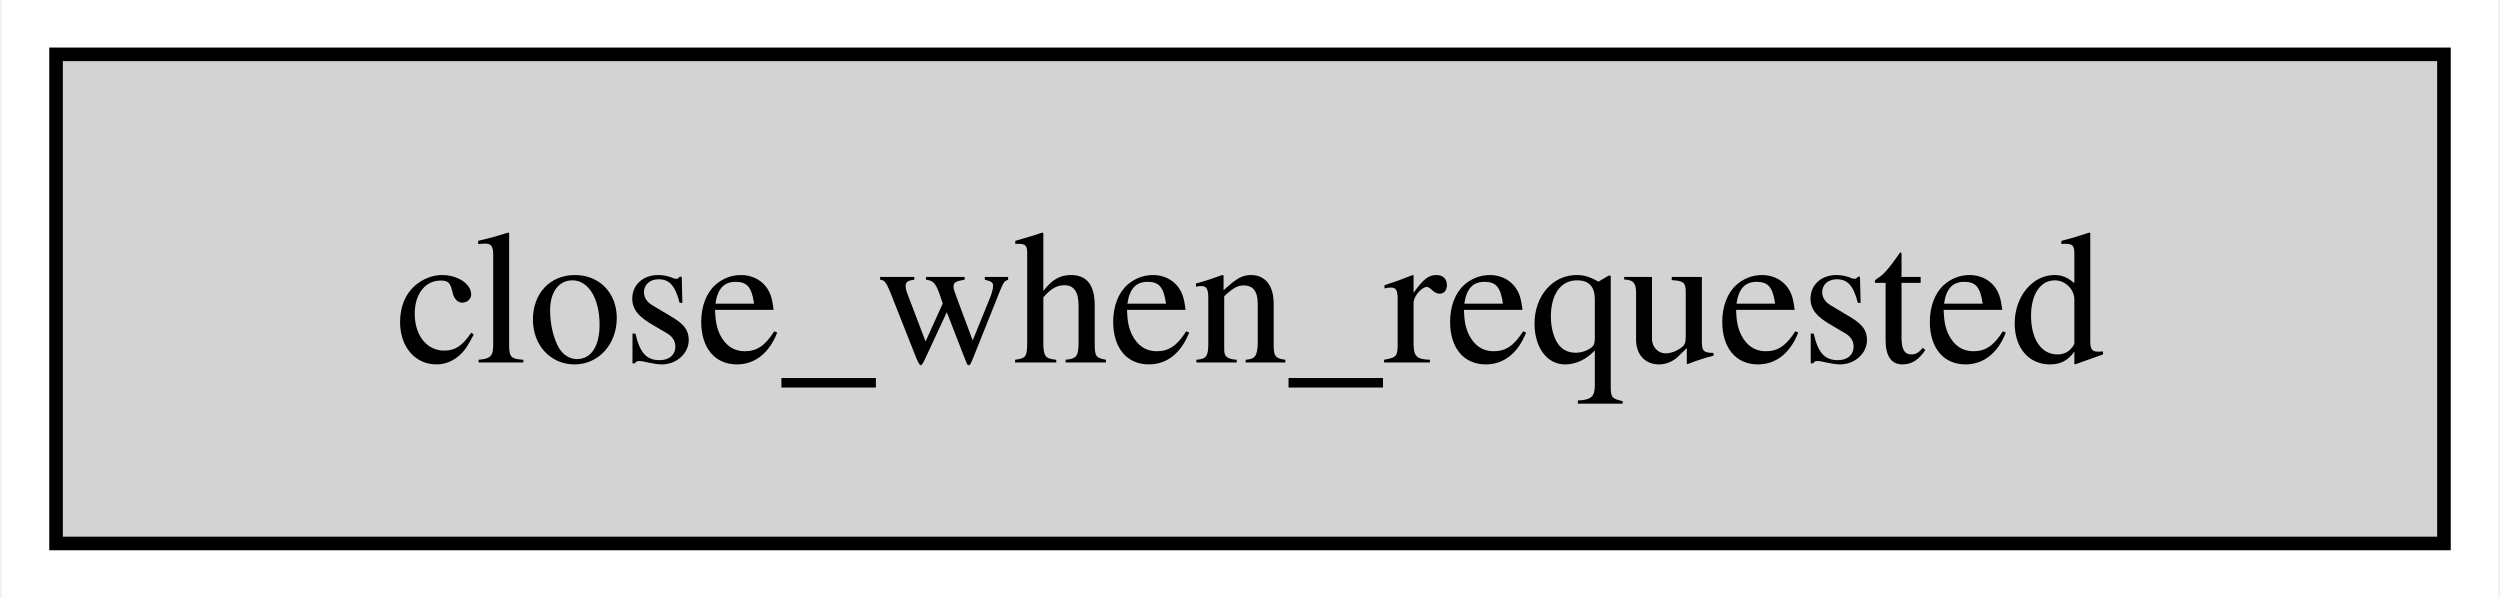
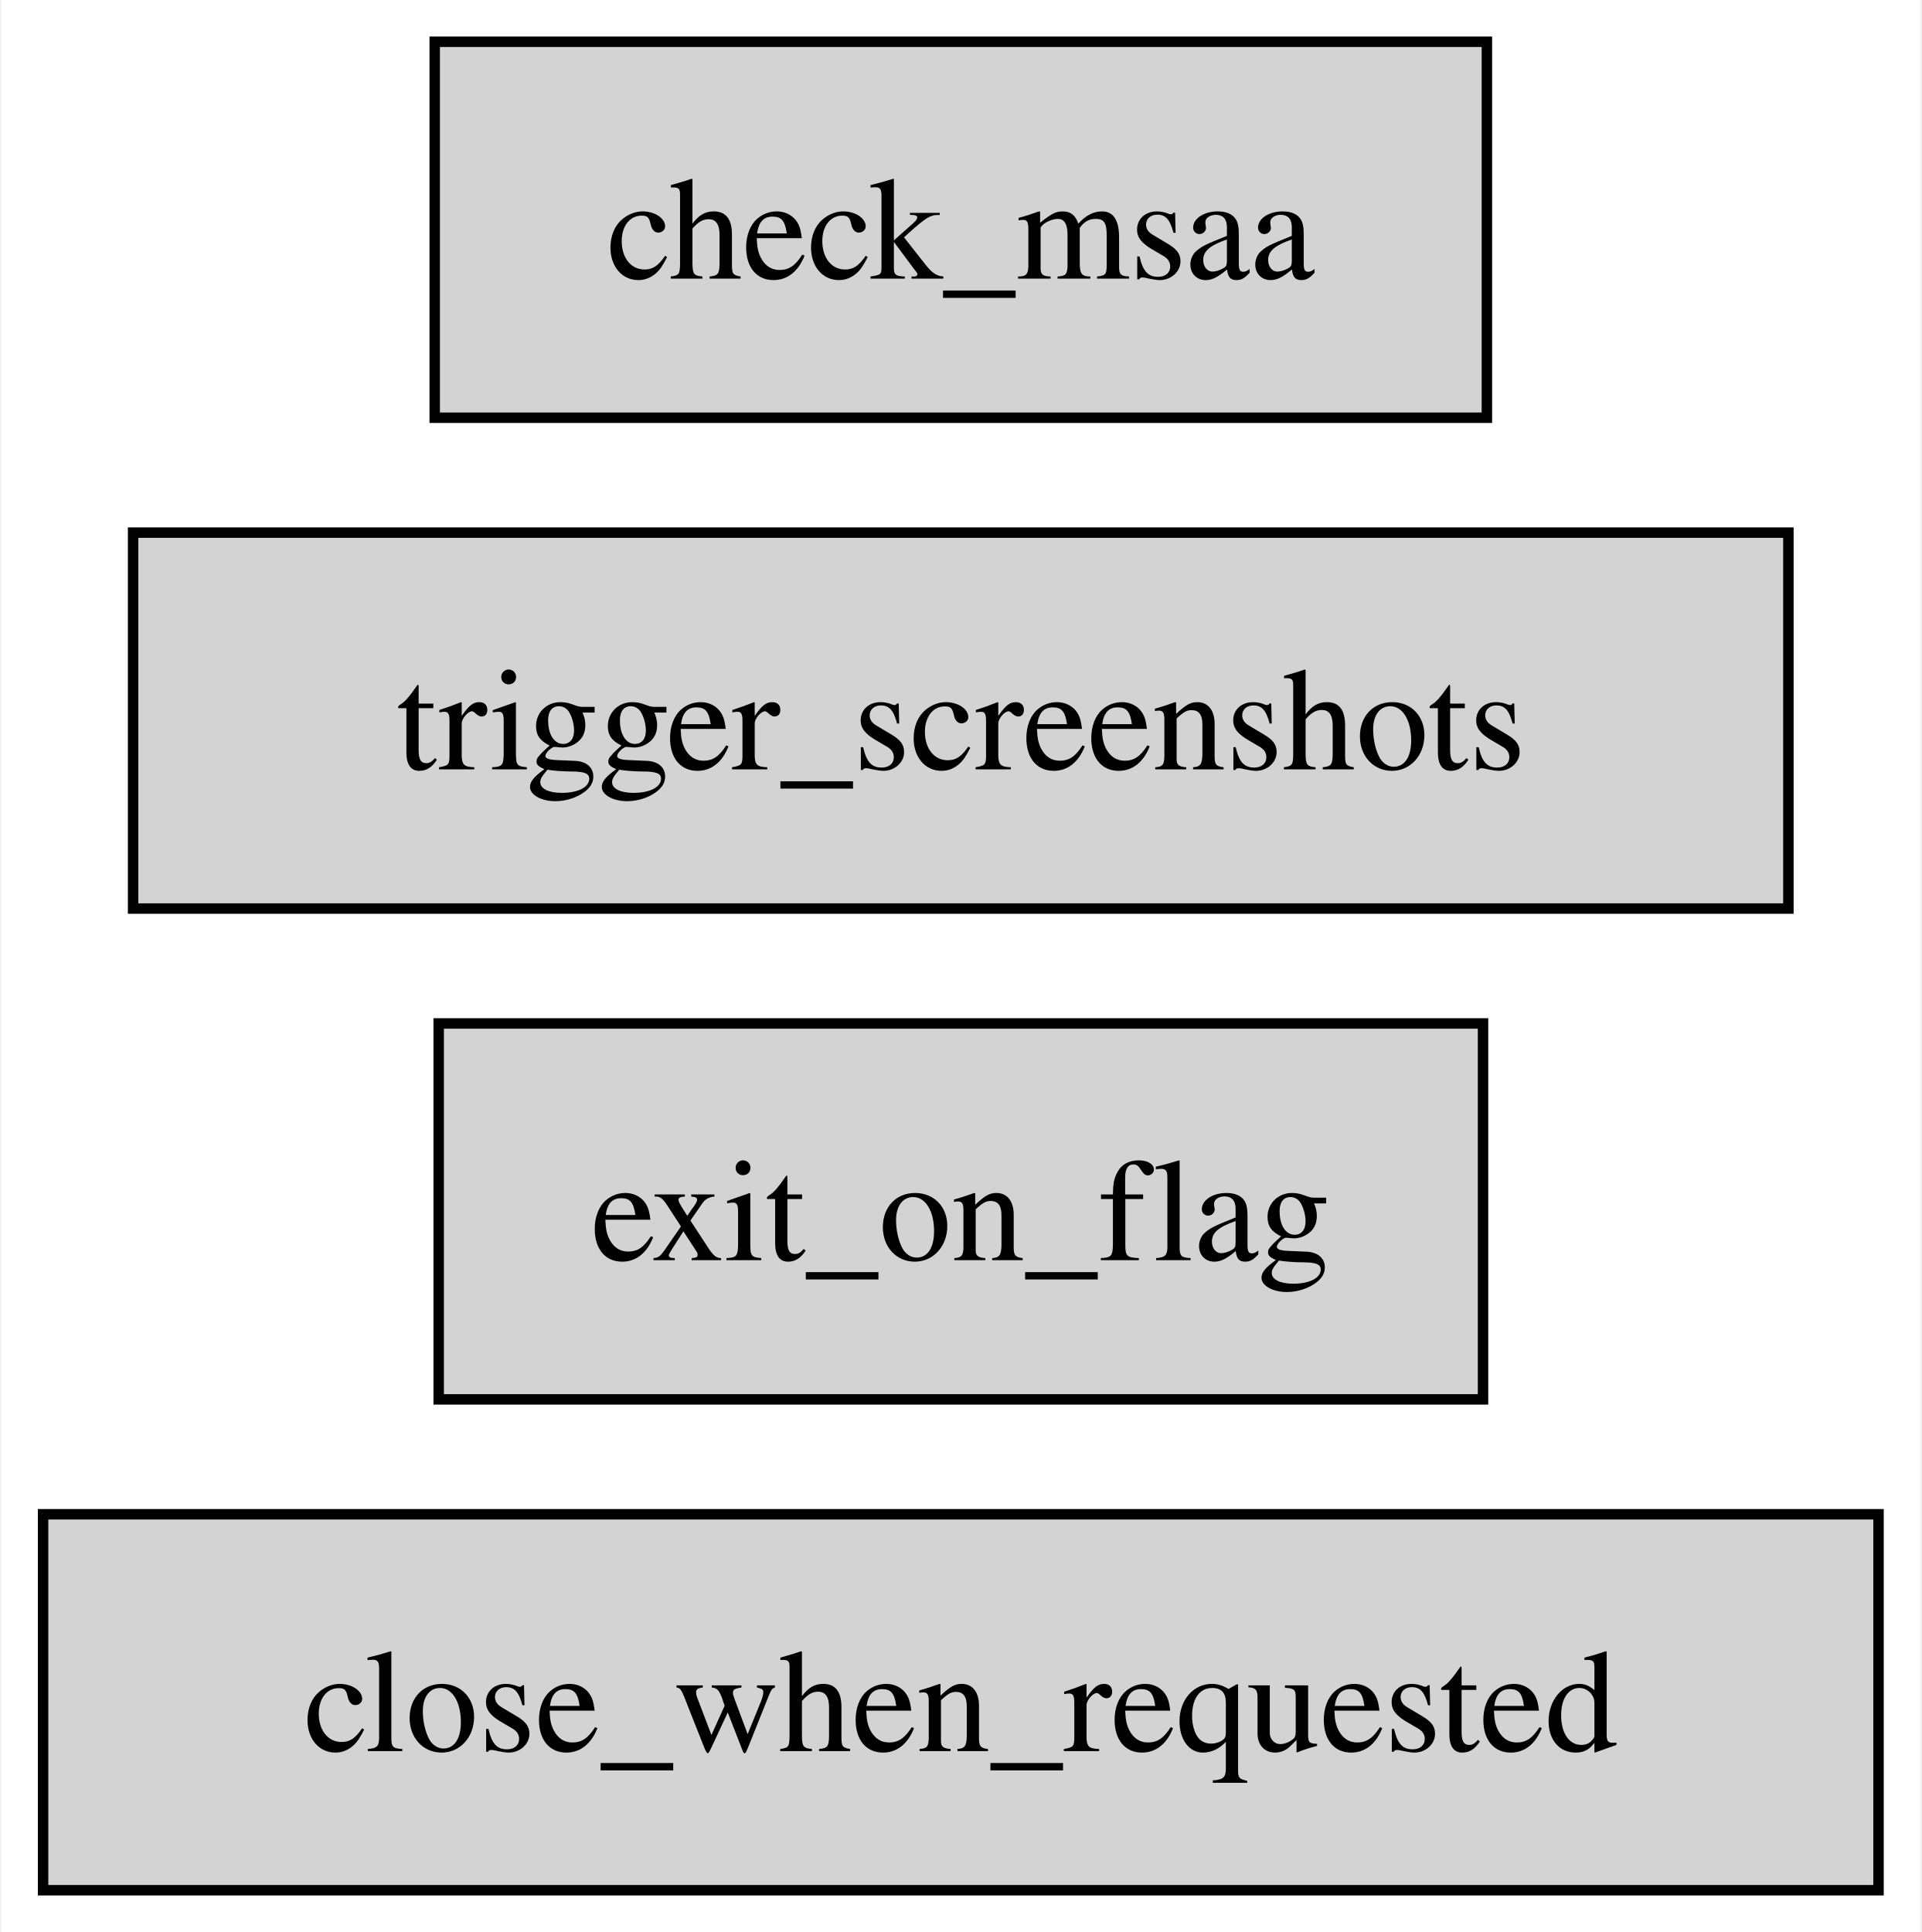
- <svg xmlns="http://www.w3.org/2000/svg" xmlns:xlink="http://www.w3.org/1999/xlink" width="184pt" height="44pt" viewBox="0.00 0.00 183.75 44.00">
-   <g id="graph0" class="graph" transform="scale(1 1) rotate(0) translate(4 40)">
-     <polygon fill="white" stroke="none" points="-4,4 -4,-40 179.75,-40 179.75,4 -4,4" />
+ <svg xmlns="http://www.w3.org/2000/svg" xmlns:xlink="http://www.w3.org/1999/xlink" width="184pt" height="185pt" viewBox="0.00 0.00 183.75 185.00">
+   <g id="graph0" class="graph" transform="scale(1 1) rotate(0) translate(4 181)">
+     <polygon fill="white" stroke="none" points="-4,4 -4,-181 179.75,-181 179.75,4 -4,4" />
    <g id="node1" class="node">
      <g id="a_node1">
        <a xlink:title="bevy_window::system::close_when_requested">
          <polygon fill="lightgrey" stroke="black" points="175.75,-36 0,-36 0,0 175.75,0 175.75,-36" />
          <text text-anchor="middle" x="87.88" y="-13.32" font-family="Times,serif" font-size="14.00">close_when_requested</text>
        </a>
      </g>
    </g>
+     <g id="node2" class="node">
+       <g id="a_node2">
+         <a xlink:title="bevy_app::terminal_ctrl_c_handler::TerminalCtrlCHandlerPlugin::exit_on_flag">
+           <polygon fill="lightgrey" stroke="black" points="137.88,-83 37.88,-83 37.88,-47 137.88,-47 137.88,-83" />
+           <text text-anchor="middle" x="87.88" y="-60.33" font-family="Times,serif" font-size="14.00">exit_on_flag</text>
+         </a>
+       </g>
+     </g>
+     <g id="node3" class="node">
+       <g id="a_node3">
+         <a xlink:title="bevy_render::view::window::screenshot::trigger_screenshots">
+           <polygon fill="lightgrey" stroke="black" points="167.12,-130 8.62,-130 8.62,-94 167.12,-94 167.12,-130" />
+           <text text-anchor="middle" x="87.88" y="-107.33" font-family="Times,serif" font-size="14.00">trigger_screenshots</text>
+         </a>
+       </g>
+     </g>
+     <g id="node4" class="node">
+       <g id="a_node4">
+         <a xlink:title="bevy_core_pipeline::oit::check_msaa">
+           <polygon fill="lightgrey" stroke="black" points="138.25,-177 37.5,-177 37.5,-141 138.25,-141 138.25,-177" />
+           <text text-anchor="middle" x="87.88" y="-154.32" font-family="Times,serif" font-size="14.00">check_msaa</text>
+         </a>
+       </g>
+     </g>
  </g>
</svg>
